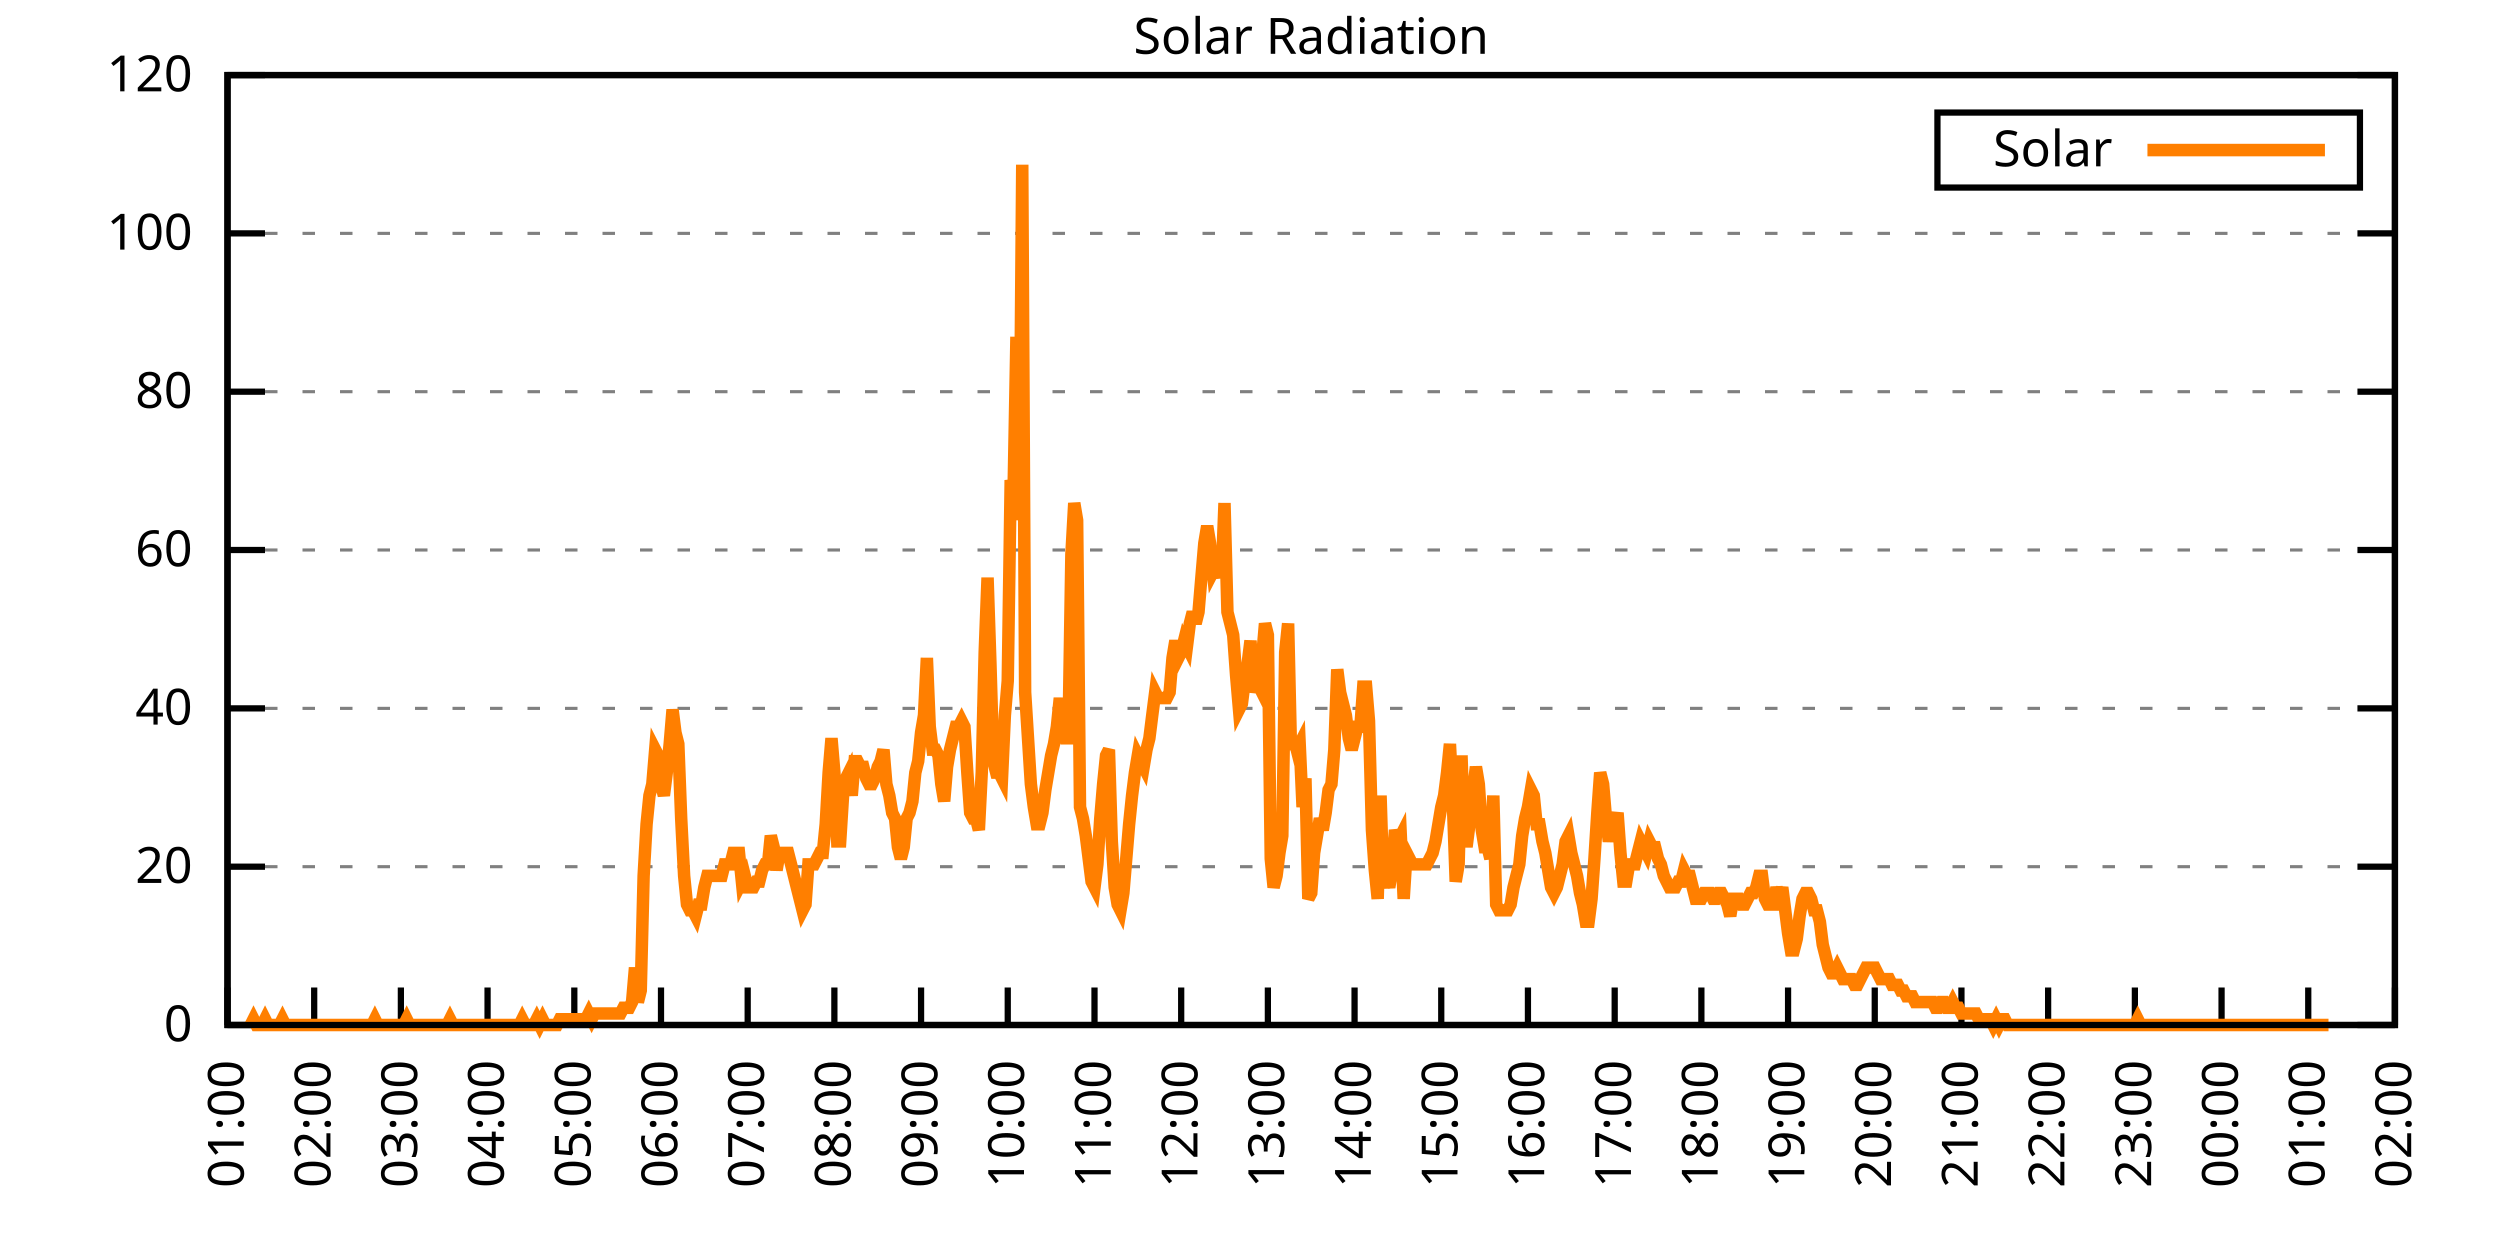
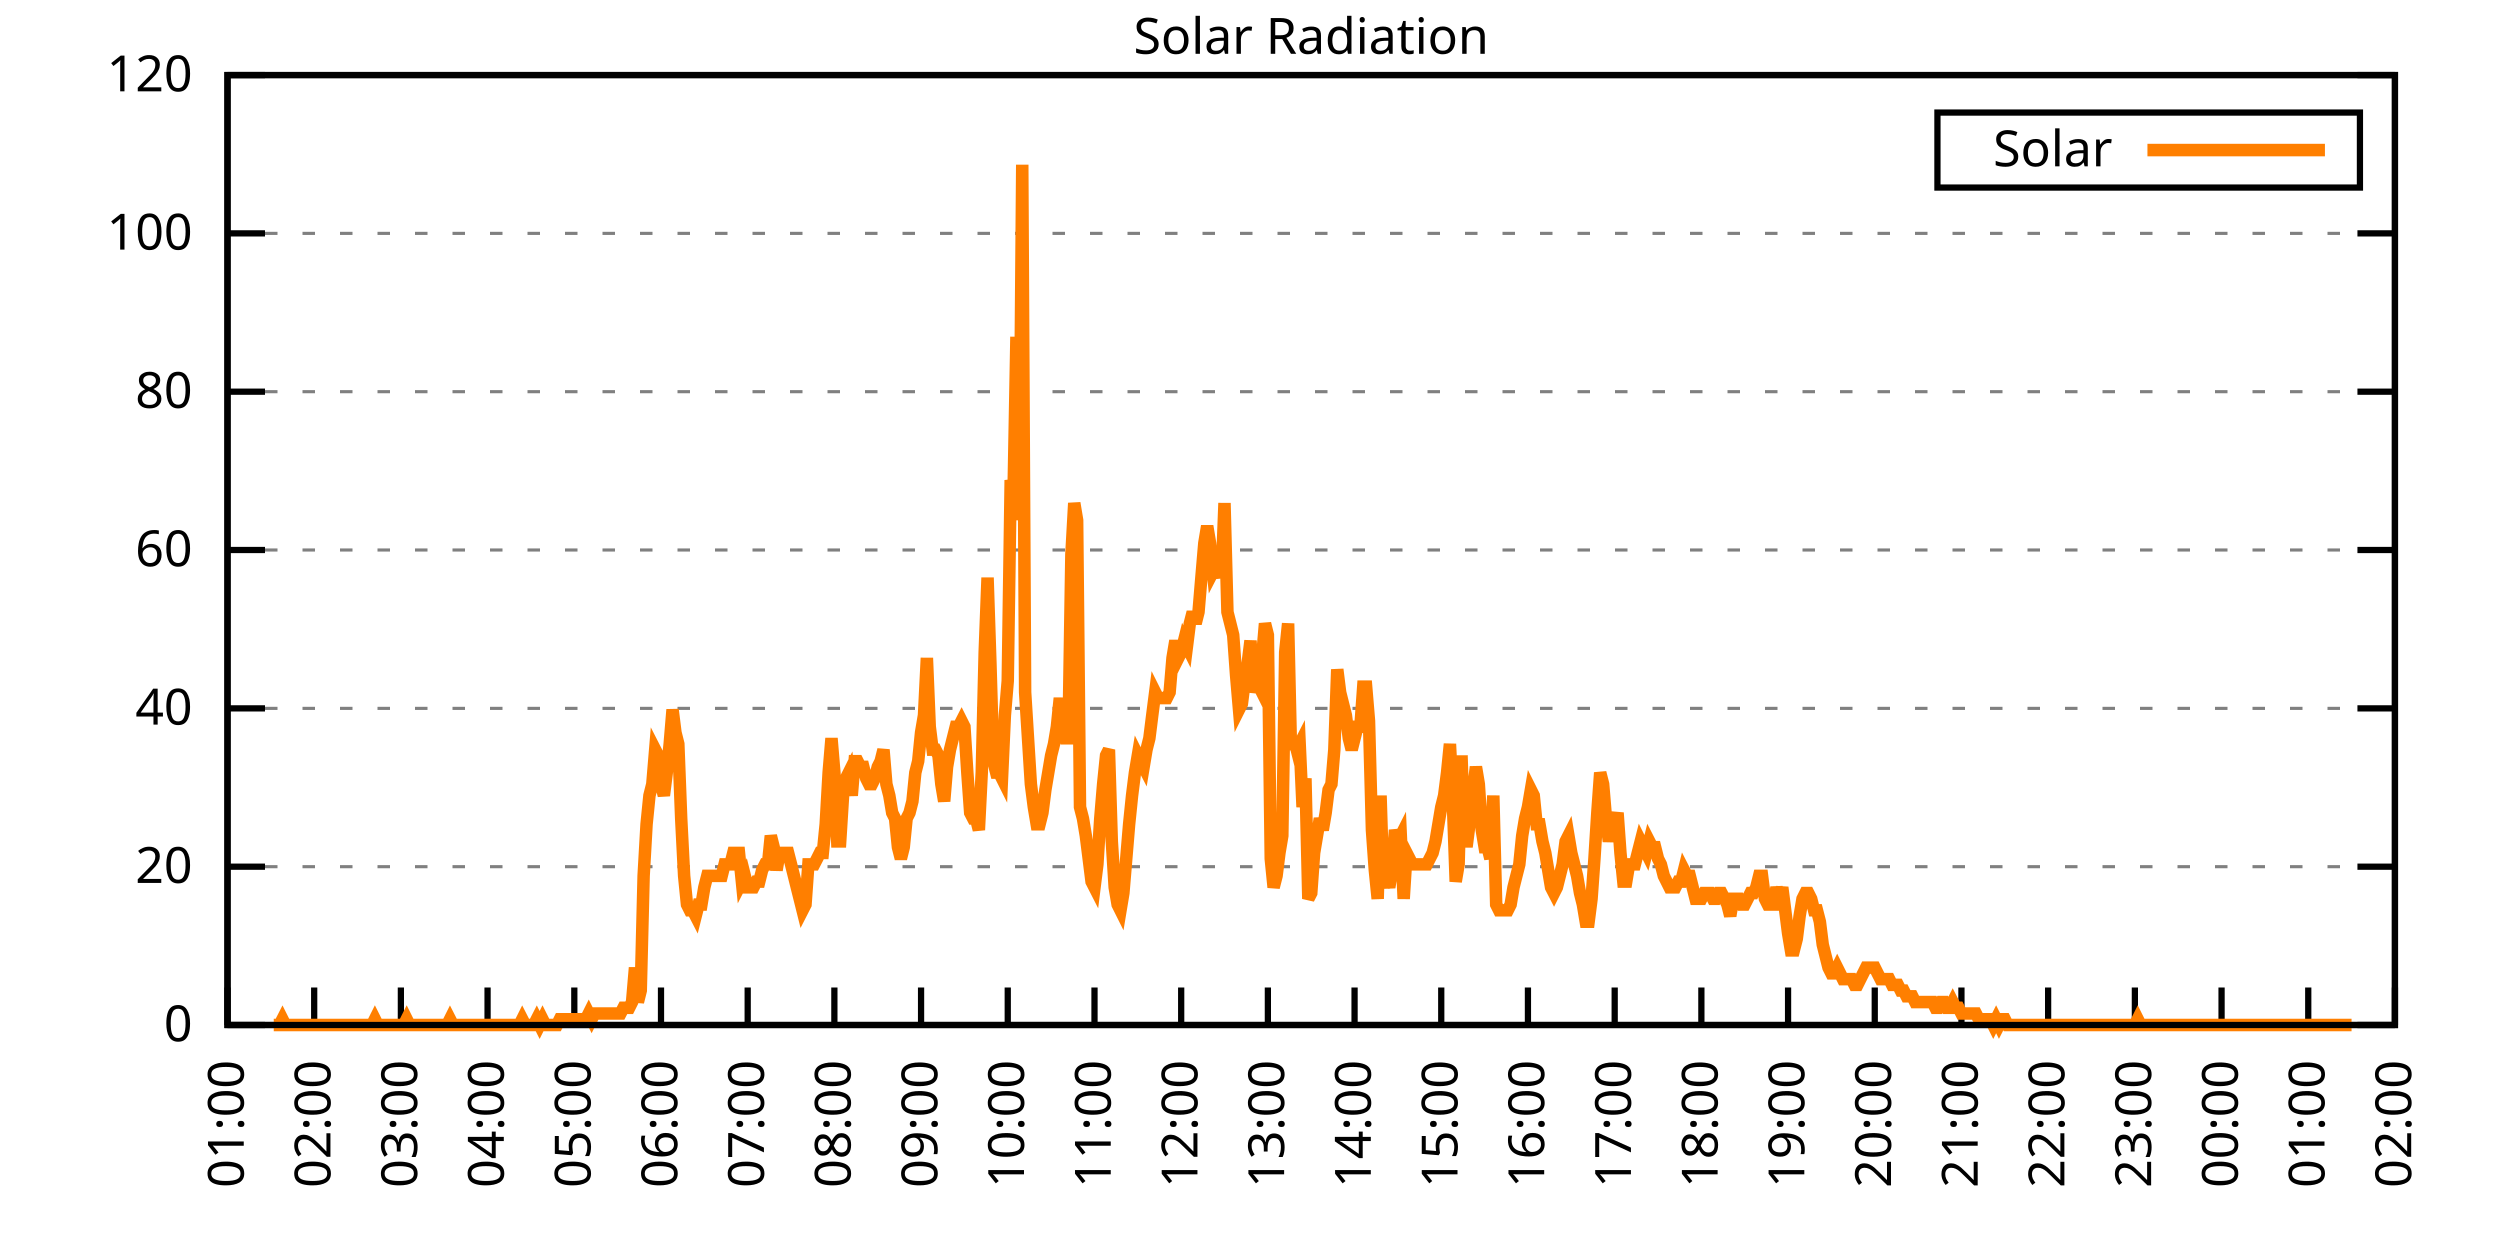
<svg xmlns="http://www.w3.org/2000/svg" xmlns:xlink="http://www.w3.org/1999/xlink" width="400" height="200" viewBox="0 0 400 200">
  <g id="gnuplot_canvas">
    <rect x="0" y="0" width="400" height="200" fill="none" />
    <defs>
      <circle id="gpDot" r="0.5" stroke-width="0.5" stroke="currentColor" />
      <path id="gpPt0" stroke-width="0.333" stroke="currentColor" d="M-1,0 h2 M0,-1 v2" />
      <path id="gpPt1" stroke-width="0.333" stroke="currentColor" d="M-1,-1 L1,1 M1,-1 L-1,1" />
      <path id="gpPt2" stroke-width="0.333" stroke="currentColor" d="M-1,0 L1,0 M0,-1 L0,1 M-1,-1 L1,1 M-1,1 L1,-1" />
      <rect id="gpPt3" stroke-width="0.333" stroke="currentColor" x="-1" y="-1" width="2" height="2" />
      <rect id="gpPt4" stroke-width="0.333" stroke="currentColor" fill="currentColor" x="-1" y="-1" width="2" height="2" />
      <circle id="gpPt5" stroke-width="0.333" stroke="currentColor" cx="0" cy="0" r="1" />
      <use xlink:href="#gpPt5" id="gpPt6" fill="currentColor" stroke="none" />
      <path id="gpPt7" stroke-width="0.333" stroke="currentColor" d="M0,-1.33 L-1.33,0.67 L1.33,0.67 z" />
      <use xlink:href="#gpPt7" id="gpPt8" fill="currentColor" stroke="none" />
      <use xlink:href="#gpPt7" id="gpPt9" stroke="currentColor" transform="rotate(180)" />
      <use xlink:href="#gpPt9" id="gpPt10" fill="currentColor" stroke="none" />
      <use xlink:href="#gpPt3" id="gpPt11" stroke="currentColor" transform="rotate(45)" />
      <use xlink:href="#gpPt11" id="gpPt12" fill="currentColor" stroke="none" />
      <path id="gpPt13" stroke-width="0.333" stroke="currentColor" d="M0,1.330 L1.265,0.411 L0.782,-1.067 L-0.782,-1.076 L-1.265,0.411 z" />
      <use xlink:href="#gpPt13" id="gpPt14" fill="currentColor" stroke="none" />
      <filter id="textbox" filterUnits="objectBoundingBox" x="0" y="0" height="1" width="1">
        <feFlood flood-color="white" flood-opacity="1" result="bgnd" />
        <feComposite in="SourceGraphic" in2="bgnd" operator="atop" />
      </filter>
      <filter id="greybox" filterUnits="objectBoundingBox" x="0" y="0" height="1" width="1">
        <feFlood flood-color="lightgrey" flood-opacity="1" result="grey" />
        <feComposite in="SourceGraphic" in2="grey" operator="atop" />
      </filter>
    </defs>
    <g fill="none" color="white" stroke="currentColor" stroke-width="1.00" stroke-linecap="butt" stroke-linejoin="miter">
</g>
    <g fill="none" color="black" stroke="currentColor" stroke-width="1.00" stroke-linecap="butt" stroke-linejoin="miter">
      <g stroke="none" shape-rendering="crispEdges">
        <polygon fill="rgb(255, 255, 255)" points="36.40,164.00 383.18,164.00 383.18,12.02 36.40,12.02 " />
      </g>
    </g>
    <g fill="none" color="black" stroke="currentColor" stroke-width="1.00" stroke-linecap="butt" stroke-linejoin="miter">
</g>
    <g fill="none" color="black" stroke="black" stroke-width="0.50" stroke-linecap="butt" stroke-linejoin="miter">
</g>
    <g fill="none" color="gray" stroke="currentColor" stroke-width="0.50" stroke-linecap="butt" stroke-linejoin="miter">
      <path stroke="gray" stroke-dasharray="2,4" class="gridline" d="M36.40,164.00 L383.19,164.00  " />
    </g>
    <g fill="none" color="gray" stroke="gray" stroke-width="1.00" stroke-linecap="butt" stroke-linejoin="miter">
</g>
    <g fill="none" color="black" stroke="currentColor" stroke-width="1.00" stroke-linecap="butt" stroke-linejoin="miter">
      <path stroke="black" d="M36.40,164.00 L42.40,164.00 M383.19,164.00 L377.19,164.00  " />
      <g transform="translate(30.80,166.60)" stroke="none" fill="black" font-family="Sans" font-size="8.00" text-anchor="end">
        <text>
          <tspan font-family="Sans"> 0</tspan>
        </text>
      </g>
    </g>
    <g fill="none" color="black" stroke="currentColor" stroke-width="1.00" stroke-linecap="butt" stroke-linejoin="miter">
</g>
    <g fill="none" color="black" stroke="black" stroke-width="0.50" stroke-linecap="butt" stroke-linejoin="miter">
</g>
    <g fill="none" color="gray" stroke="currentColor" stroke-width="0.50" stroke-linecap="butt" stroke-linejoin="miter">
      <path stroke="gray" stroke-dasharray="2,4" class="gridline" d="M36.40,138.67 L383.19,138.67  " />
    </g>
    <g fill="none" color="gray" stroke="gray" stroke-width="1.00" stroke-linecap="butt" stroke-linejoin="miter">
</g>
    <g fill="none" color="black" stroke="currentColor" stroke-width="1.00" stroke-linecap="butt" stroke-linejoin="miter">
      <path stroke="black" d="M36.40,138.67 L42.40,138.67 M383.19,138.67 L377.19,138.67  " />
      <g transform="translate(30.80,141.27)" stroke="none" fill="black" font-family="Sans" font-size="8.00" text-anchor="end">
        <text>
          <tspan font-family="Sans"> 20</tspan>
        </text>
      </g>
    </g>
    <g fill="none" color="black" stroke="currentColor" stroke-width="1.00" stroke-linecap="butt" stroke-linejoin="miter">
</g>
    <g fill="none" color="black" stroke="black" stroke-width="0.50" stroke-linecap="butt" stroke-linejoin="miter">
</g>
    <g fill="none" color="gray" stroke="currentColor" stroke-width="0.50" stroke-linecap="butt" stroke-linejoin="miter">
      <path stroke="gray" stroke-dasharray="2,4" class="gridline" d="M36.40,113.34 L383.19,113.34  " />
    </g>
    <g fill="none" color="gray" stroke="gray" stroke-width="1.00" stroke-linecap="butt" stroke-linejoin="miter">
</g>
    <g fill="none" color="black" stroke="currentColor" stroke-width="1.00" stroke-linecap="butt" stroke-linejoin="miter">
      <path stroke="black" d="M36.40,113.34 L42.40,113.34 M383.19,113.34 L377.19,113.34  " />
      <g transform="translate(30.80,115.94)" stroke="none" fill="black" font-family="Sans" font-size="8.00" text-anchor="end">
        <text>
          <tspan font-family="Sans"> 40</tspan>
        </text>
      </g>
    </g>
    <g fill="none" color="black" stroke="currentColor" stroke-width="1.00" stroke-linecap="butt" stroke-linejoin="miter">
</g>
    <g fill="none" color="black" stroke="black" stroke-width="0.50" stroke-linecap="butt" stroke-linejoin="miter">
</g>
    <g fill="none" color="gray" stroke="currentColor" stroke-width="0.50" stroke-linecap="butt" stroke-linejoin="miter">
      <path stroke="gray" stroke-dasharray="2,4" class="gridline" d="M36.40,88.00 L383.19,88.00  " />
    </g>
    <g fill="none" color="gray" stroke="gray" stroke-width="1.00" stroke-linecap="butt" stroke-linejoin="miter">
</g>
    <g fill="none" color="black" stroke="currentColor" stroke-width="1.00" stroke-linecap="butt" stroke-linejoin="miter">
      <path stroke="black" d="M36.40,88.00 L42.40,88.00 M383.19,88.00 L377.19,88.00  " />
      <g transform="translate(30.80,90.60)" stroke="none" fill="black" font-family="Sans" font-size="8.00" text-anchor="end">
        <text>
          <tspan font-family="Sans"> 60</tspan>
        </text>
      </g>
    </g>
    <g fill="none" color="black" stroke="currentColor" stroke-width="1.00" stroke-linecap="butt" stroke-linejoin="miter">
</g>
    <g fill="none" color="black" stroke="black" stroke-width="0.50" stroke-linecap="butt" stroke-linejoin="miter">
</g>
    <g fill="none" color="gray" stroke="currentColor" stroke-width="0.50" stroke-linecap="butt" stroke-linejoin="miter">
      <path stroke="gray" stroke-dasharray="2,4" class="gridline" d="M36.40,62.67 L383.19,62.67  " />
    </g>
    <g fill="none" color="gray" stroke="gray" stroke-width="1.00" stroke-linecap="butt" stroke-linejoin="miter">
</g>
    <g fill="none" color="black" stroke="currentColor" stroke-width="1.00" stroke-linecap="butt" stroke-linejoin="miter">
      <path stroke="black" d="M36.40,62.67 L42.40,62.67 M383.19,62.67 L377.19,62.67  " />
      <g transform="translate(30.80,65.27)" stroke="none" fill="black" font-family="Sans" font-size="8.00" text-anchor="end">
        <text>
          <tspan font-family="Sans"> 80</tspan>
        </text>
      </g>
    </g>
    <g fill="none" color="black" stroke="currentColor" stroke-width="1.00" stroke-linecap="butt" stroke-linejoin="miter">
</g>
    <g fill="none" color="black" stroke="black" stroke-width="0.50" stroke-linecap="butt" stroke-linejoin="miter">
</g>
    <g fill="none" color="gray" stroke="currentColor" stroke-width="0.50" stroke-linecap="butt" stroke-linejoin="miter">
      <path stroke="gray" stroke-dasharray="2,4" class="gridline" d="M36.40,37.34 L383.19,37.34  " />
    </g>
    <g fill="none" color="gray" stroke="gray" stroke-width="1.00" stroke-linecap="butt" stroke-linejoin="miter">
</g>
    <g fill="none" color="black" stroke="currentColor" stroke-width="1.00" stroke-linecap="butt" stroke-linejoin="miter">
      <path stroke="black" d="M36.40,37.34 L42.40,37.34 M383.19,37.34 L377.19,37.34  " />
      <g transform="translate(30.80,39.94)" stroke="none" fill="black" font-family="Sans" font-size="8.00" text-anchor="end">
        <text>
          <tspan font-family="Sans"> 100</tspan>
        </text>
      </g>
    </g>
    <g fill="none" color="black" stroke="currentColor" stroke-width="1.00" stroke-linecap="butt" stroke-linejoin="miter">
</g>
    <g fill="none" color="black" stroke="black" stroke-width="0.50" stroke-linecap="butt" stroke-linejoin="miter">
</g>
    <g fill="none" color="gray" stroke="currentColor" stroke-width="0.50" stroke-linecap="butt" stroke-linejoin="miter">
      <path stroke="gray" stroke-dasharray="2,4" class="gridline" d="M36.40,12.01 L383.19,12.01  " />
    </g>
    <g fill="none" color="gray" stroke="gray" stroke-width="1.00" stroke-linecap="butt" stroke-linejoin="miter">
</g>
    <g fill="none" color="black" stroke="currentColor" stroke-width="1.00" stroke-linecap="butt" stroke-linejoin="miter">
      <path stroke="black" d="M36.40,12.01 L42.40,12.01 M383.19,12.01 L377.19,12.01  " />
      <g transform="translate(30.80,14.61)" stroke="none" fill="black" font-family="Sans" font-size="8.00" text-anchor="end">
        <text>
          <tspan font-family="Sans"> 120</tspan>
        </text>
      </g>
    </g>
    <g fill="none" color="black" stroke="currentColor" stroke-width="1.00" stroke-linecap="butt" stroke-linejoin="miter">
      <path stroke="black" d="M36.40,164.00 L36.40,158.00  " />
      <g transform="translate(39.00,169.60) rotate(270.00)" stroke="none" fill="black" font-family="Sans" font-size="8.00" text-anchor="end">
        <text>
          <tspan font-family="Sans">01:00</tspan>
        </text>
      </g>
    </g>
    <g fill="none" color="black" stroke="currentColor" stroke-width="1.00" stroke-linecap="butt" stroke-linejoin="miter">
      <path stroke="black" d="M50.27,164.00 L50.27,158.00  " />
      <g transform="translate(52.87,169.60) rotate(270.00)" stroke="none" fill="black" font-family="Sans" font-size="8.00" text-anchor="end">
        <text>
          <tspan font-family="Sans">02:00</tspan>
        </text>
      </g>
    </g>
    <g fill="none" color="black" stroke="currentColor" stroke-width="1.00" stroke-linecap="butt" stroke-linejoin="miter">
      <path stroke="black" d="M64.14,164.00 L64.14,158.00  " />
      <g transform="translate(66.74,169.60) rotate(270.00)" stroke="none" fill="black" font-family="Sans" font-size="8.00" text-anchor="end">
        <text>
          <tspan font-family="Sans">03:00</tspan>
        </text>
      </g>
    </g>
    <g fill="none" color="black" stroke="currentColor" stroke-width="1.00" stroke-linecap="butt" stroke-linejoin="miter">
      <path stroke="black" d="M78.01,164.00 L78.01,158.00  " />
      <g transform="translate(80.61,169.60) rotate(270.00)" stroke="none" fill="black" font-family="Sans" font-size="8.00" text-anchor="end">
        <text>
          <tspan font-family="Sans">04:00</tspan>
        </text>
      </g>
    </g>
    <g fill="none" color="black" stroke="currentColor" stroke-width="1.00" stroke-linecap="butt" stroke-linejoin="miter">
      <path stroke="black" d="M91.89,164.00 L91.89,158.00  " />
      <g transform="translate(94.49,169.60) rotate(270.00)" stroke="none" fill="black" font-family="Sans" font-size="8.00" text-anchor="end">
        <text>
          <tspan font-family="Sans">05:00</tspan>
        </text>
      </g>
    </g>
    <g fill="none" color="black" stroke="currentColor" stroke-width="1.00" stroke-linecap="butt" stroke-linejoin="miter">
      <path stroke="black" d="M105.76,164.00 L105.76,158.00  " />
      <g transform="translate(108.36,169.60) rotate(270.00)" stroke="none" fill="black" font-family="Sans" font-size="8.00" text-anchor="end">
        <text>
          <tspan font-family="Sans">06:00</tspan>
        </text>
      </g>
    </g>
    <g fill="none" color="black" stroke="currentColor" stroke-width="1.00" stroke-linecap="butt" stroke-linejoin="miter">
      <path stroke="black" d="M119.63,164.00 L119.63,158.00  " />
      <g transform="translate(122.23,169.60) rotate(270.00)" stroke="none" fill="black" font-family="Sans" font-size="8.00" text-anchor="end">
        <text>
          <tspan font-family="Sans">07:00</tspan>
        </text>
      </g>
    </g>
    <g fill="none" color="black" stroke="currentColor" stroke-width="1.00" stroke-linecap="butt" stroke-linejoin="miter">
      <path stroke="black" d="M133.50,164.00 L133.50,158.00  " />
      <g transform="translate(136.10,169.60) rotate(270.00)" stroke="none" fill="black" font-family="Sans" font-size="8.00" text-anchor="end">
        <text>
          <tspan font-family="Sans">08:00</tspan>
        </text>
      </g>
    </g>
    <g fill="none" color="black" stroke="currentColor" stroke-width="1.00" stroke-linecap="butt" stroke-linejoin="miter">
      <path stroke="black" d="M147.37,164.00 L147.37,158.00  " />
      <g transform="translate(149.97,169.60) rotate(270.00)" stroke="none" fill="black" font-family="Sans" font-size="8.00" text-anchor="end">
        <text>
          <tspan font-family="Sans">09:00</tspan>
        </text>
      </g>
    </g>
    <g fill="none" color="black" stroke="currentColor" stroke-width="1.00" stroke-linecap="butt" stroke-linejoin="miter">
      <path stroke="black" d="M161.24,164.00 L161.24,158.00  " />
      <g transform="translate(163.84,169.60) rotate(270.00)" stroke="none" fill="black" font-family="Sans" font-size="8.00" text-anchor="end">
        <text>
          <tspan font-family="Sans">10:00</tspan>
        </text>
      </g>
    </g>
    <g fill="none" color="black" stroke="currentColor" stroke-width="1.00" stroke-linecap="butt" stroke-linejoin="miter">
      <path stroke="black" d="M175.12,164.00 L175.12,158.00  " />
      <g transform="translate(177.72,169.60) rotate(270.00)" stroke="none" fill="black" font-family="Sans" font-size="8.00" text-anchor="end">
        <text>
          <tspan font-family="Sans">11:00</tspan>
        </text>
      </g>
    </g>
    <g fill="none" color="black" stroke="currentColor" stroke-width="1.00" stroke-linecap="butt" stroke-linejoin="miter">
      <path stroke="black" d="M188.99,164.00 L188.99,158.00  " />
      <g transform="translate(191.59,169.60) rotate(270.00)" stroke="none" fill="black" font-family="Sans" font-size="8.00" text-anchor="end">
        <text>
          <tspan font-family="Sans">12:00</tspan>
        </text>
      </g>
    </g>
    <g fill="none" color="black" stroke="currentColor" stroke-width="1.00" stroke-linecap="butt" stroke-linejoin="miter">
      <path stroke="black" d="M202.86,164.00 L202.86,158.00  " />
      <g transform="translate(205.46,169.60) rotate(270.00)" stroke="none" fill="black" font-family="Sans" font-size="8.00" text-anchor="end">
        <text>
          <tspan font-family="Sans">13:00</tspan>
        </text>
      </g>
    </g>
    <g fill="none" color="black" stroke="currentColor" stroke-width="1.00" stroke-linecap="butt" stroke-linejoin="miter">
      <path stroke="black" d="M216.73,164.00 L216.73,158.00  " />
      <g transform="translate(219.33,169.60) rotate(270.00)" stroke="none" fill="black" font-family="Sans" font-size="8.00" text-anchor="end">
        <text>
          <tspan font-family="Sans">14:00</tspan>
        </text>
      </g>
    </g>
    <g fill="none" color="black" stroke="currentColor" stroke-width="1.00" stroke-linecap="butt" stroke-linejoin="miter">
      <path stroke="black" d="M230.60,164.00 L230.60,158.00  " />
      <g transform="translate(233.20,169.60) rotate(270.00)" stroke="none" fill="black" font-family="Sans" font-size="8.00" text-anchor="end">
        <text>
          <tspan font-family="Sans">15:00</tspan>
        </text>
      </g>
    </g>
    <g fill="none" color="black" stroke="currentColor" stroke-width="1.00" stroke-linecap="butt" stroke-linejoin="miter">
      <path stroke="black" d="M244.47,164.00 L244.47,158.00  " />
      <g transform="translate(247.07,169.60) rotate(270.00)" stroke="none" fill="black" font-family="Sans" font-size="8.00" text-anchor="end">
        <text>
          <tspan font-family="Sans">16:00</tspan>
        </text>
      </g>
    </g>
    <g fill="none" color="black" stroke="currentColor" stroke-width="1.00" stroke-linecap="butt" stroke-linejoin="miter">
      <path stroke="black" d="M258.35,164.00 L258.35,158.00  " />
      <g transform="translate(260.95,169.60) rotate(270.00)" stroke="none" fill="black" font-family="Sans" font-size="8.00" text-anchor="end">
        <text>
          <tspan font-family="Sans">17:00</tspan>
        </text>
      </g>
    </g>
    <g fill="none" color="black" stroke="currentColor" stroke-width="1.00" stroke-linecap="butt" stroke-linejoin="miter">
      <path stroke="black" d="M272.22,164.00 L272.22,158.00  " />
      <g transform="translate(274.82,169.60) rotate(270.00)" stroke="none" fill="black" font-family="Sans" font-size="8.00" text-anchor="end">
        <text>
          <tspan font-family="Sans">18:00</tspan>
        </text>
      </g>
    </g>
    <g fill="none" color="black" stroke="currentColor" stroke-width="1.00" stroke-linecap="butt" stroke-linejoin="miter">
      <path stroke="black" d="M286.09,164.00 L286.09,158.00  " />
      <g transform="translate(288.69,169.60) rotate(270.00)" stroke="none" fill="black" font-family="Sans" font-size="8.00" text-anchor="end">
        <text>
          <tspan font-family="Sans">19:00</tspan>
        </text>
      </g>
    </g>
    <g fill="none" color="black" stroke="currentColor" stroke-width="1.00" stroke-linecap="butt" stroke-linejoin="miter">
      <path stroke="black" d="M299.96,164.00 L299.96,158.00  " />
      <g transform="translate(302.56,169.60) rotate(270.00)" stroke="none" fill="black" font-family="Sans" font-size="8.00" text-anchor="end">
        <text>
          <tspan font-family="Sans">20:00</tspan>
        </text>
      </g>
    </g>
    <g fill="none" color="black" stroke="currentColor" stroke-width="1.00" stroke-linecap="butt" stroke-linejoin="miter">
      <path stroke="black" d="M313.83,164.00 L313.83,158.00  " />
      <g transform="translate(316.43,169.60) rotate(270.00)" stroke="none" fill="black" font-family="Sans" font-size="8.00" text-anchor="end">
        <text>
          <tspan font-family="Sans">21:00</tspan>
        </text>
      </g>
    </g>
    <g fill="none" color="black" stroke="currentColor" stroke-width="1.00" stroke-linecap="butt" stroke-linejoin="miter">
      <path stroke="black" d="M327.70,164.00 L327.70,158.00  " />
      <g transform="translate(330.30,169.60) rotate(270.00)" stroke="none" fill="black" font-family="Sans" font-size="8.00" text-anchor="end">
        <text>
          <tspan font-family="Sans">22:00</tspan>
        </text>
      </g>
    </g>
    <g fill="none" color="black" stroke="currentColor" stroke-width="1.00" stroke-linecap="butt" stroke-linejoin="miter">
      <path stroke="black" d="M341.58,164.00 L341.58,158.00  " />
      <g transform="translate(344.18,169.60) rotate(270.00)" stroke="none" fill="black" font-family="Sans" font-size="8.00" text-anchor="end">
        <text>
          <tspan font-family="Sans">23:00</tspan>
        </text>
      </g>
    </g>
    <g fill="none" color="black" stroke="currentColor" stroke-width="1.00" stroke-linecap="butt" stroke-linejoin="miter">
      <path stroke="black" d="M355.45,164.00 L355.45,158.00  " />
      <g transform="translate(358.05,169.60) rotate(270.00)" stroke="none" fill="black" font-family="Sans" font-size="8.00" text-anchor="end">
        <text>
          <tspan font-family="Sans">00:00</tspan>
        </text>
      </g>
    </g>
    <g fill="none" color="black" stroke="currentColor" stroke-width="1.00" stroke-linecap="butt" stroke-linejoin="miter">
      <path stroke="black" d="M369.32,164.00 L369.32,158.00  " />
      <g transform="translate(371.92,169.60) rotate(270.00)" stroke="none" fill="black" font-family="Sans" font-size="8.00" text-anchor="end">
        <text>
          <tspan font-family="Sans">01:00</tspan>
        </text>
      </g>
    </g>
    <g fill="none" color="black" stroke="currentColor" stroke-width="1.00" stroke-linecap="butt" stroke-linejoin="miter">
      <path stroke="black" d="M383.19,164.00 L383.19,158.00  " />
      <g transform="translate(385.79,169.60) rotate(270.00)" stroke="none" fill="black" font-family="Sans" font-size="8.00" text-anchor="end">
        <text>
          <tspan font-family="Sans">02:00</tspan>
        </text>
      </g>
    </g>
    <g fill="none" color="black" stroke="currentColor" stroke-width="1.00" stroke-linecap="butt" stroke-linejoin="miter">
</g>
    <g fill="none" color="black" stroke="currentColor" stroke-width="1.00" stroke-linecap="butt" stroke-linejoin="miter">
      <path stroke="black" d="M36.40,12.01 L36.40,164.00 L383.19,164.00 L383.19,12.01 L36.40,12.01 Z  " />
    </g>
    <g fill="none" color="black" stroke="currentColor" stroke-width="1.00" stroke-linecap="butt" stroke-linejoin="miter">
</g>
    <g fill="none" color="black" stroke="currentColor" stroke-width="1.00" stroke-linecap="butt" stroke-linejoin="miter">
      <path stroke="black" d="M309.99,30.01 L309.99,18.01 L377.59,18.01 L377.59,30.01 L309.99,30.01 Z  " />
    </g>
    <g id="Solar_Radiation_plot_1">
      <g fill="none" color="white" stroke="black" stroke-width="2.00" stroke-linecap="butt" stroke-linejoin="miter">
</g>
      <g fill="none" color="black" stroke="currentColor" stroke-width="2.00" stroke-linecap="butt" stroke-linejoin="miter">
        <g transform="translate(337.99,26.61)" stroke="none" fill="black" font-family="Sans" font-size="8.00" text-anchor="end">
          <text>
            <tspan font-family="Sans">Solar</tspan>
          </text>
        </g>
      </g>
      <g fill="none" color="black" stroke="currentColor" stroke-width="2.00" stroke-linecap="butt" stroke-linejoin="miter">
-         <path stroke="rgb(255, 127,   0)" d="M343.59,24.01 L371.99,24.01 M40.10,164.00 L40.56,163.08 L41.02,164.00 L41.49,164.00 L41.95,164.00 L42.41,163.08   L42.87,164.00 L43.34,164.00 L43.80,164.00 L44.26,164.00 L44.72,164.00 L45.19,163.08 L45.65,164.00 L46.11,164.00   L46.57,164.00 L47.03,164.00 L47.50,164.00 L47.96,164.00 L48.42,164.00 L48.88,164.00 L49.35,164.00 L49.81,164.00   L50.27,164.00 L50.73,164.00 L51.20,164.00 L51.66,164.00 L52.12,164.00 L52.58,164.00 L53.05,164.00 L53.51,164.00   L53.97,164.00 L54.43,164.00 L54.90,164.00 L55.36,164.00 L55.82,164.00 L56.28,164.00 L56.75,164.00 L57.21,164.00   L57.67,164.00 L58.13,164.00 L58.59,164.00 L59.06,164.00 L59.52,164.00 L59.98,163.08 L60.44,164.00 L60.91,164.00   L61.37,164.00 L61.83,164.00 L62.29,164.00 L62.76,164.00 L63.22,164.00 L63.68,164.00 L64.14,164.00 L64.61,164.00   L65.07,163.08 L65.53,164.00 L65.99,164.00 L66.46,164.00 L66.92,164.00 L67.38,164.00 L67.84,164.00 L68.30,164.00   L68.77,164.00 L69.23,164.00 L69.69,164.00 L70.15,164.00 L70.62,164.00 L71.08,164.00 L71.54,164.00 L72.00,163.08   L72.47,164.00 L72.93,164.00 L73.39,164.00 L73.85,164.00 L74.32,164.00 L74.78,164.00 L75.24,164.00 L75.70,164.00   L76.17,164.00 L76.63,164.00 L77.09,164.00 L77.55,164.00 L78.01,164.00 L78.48,164.00 L78.94,164.00 L79.40,164.00   L79.86,164.00 L80.33,164.00 L80.79,164.00 L81.25,164.00 L81.71,164.00 L82.18,164.00 L82.64,164.00 L83.10,164.00   L83.56,163.08 L84.03,164.00 L84.49,164.00 L84.95,164.00 L85.41,164.00 L85.88,163.08 L86.34,164.00 L86.80,163.08   L87.26,164.00 L87.72,164.00 L88.19,164.00 L88.65,164.00 L89.11,164.00 L89.57,163.08 L90.04,163.08 L90.50,163.08   L90.96,163.08 L91.42,163.08 L91.89,163.08 L92.35,163.08 L92.81,163.08 L93.27,163.08 L93.74,163.08 L94.20,162.16   L94.66,163.08 L95.12,162.16 L95.59,162.16 L96.05,162.16 L96.51,162.16 L96.97,162.16 L97.44,162.16 L97.90,162.16   L98.36,162.16 L98.82,162.16 L99.28,162.16 L99.75,161.25 L100.21,161.25 L100.67,161.25 L101.13,160.33 L101.60,154.82   L102.06,160.33 L102.52,158.49 L102.98,140.14 L103.45,131.88 L103.91,127.29 L104.37,125.46 L104.83,119.95 L105.30,120.87   L105.76,125.46 L106.22,127.29 L106.68,123.62 L107.15,119.03 L107.61,113.53 L108.07,117.20 L108.53,119.03 L108.99,130.96   L109.46,140.14 L109.92,144.73 L110.38,145.65 L110.84,145.65 L111.31,146.56 L111.77,144.73 L112.23,144.73 L112.69,141.98   L113.16,140.14 L113.62,140.14 L114.08,140.14 L114.54,140.14 L115.01,140.14 L115.47,140.14 L115.93,138.30 L116.39,138.30   L116.86,138.30 L117.32,136.47 L117.78,136.47 L118.24,136.47 L118.70,141.06 L119.17,140.14 L119.63,141.98 L120.09,141.98   L120.55,141.98 L121.02,141.06 L121.48,141.06 L121.94,139.22 L122.40,138.30 L122.87,138.30 L123.33,133.72 L123.79,135.55   L124.25,139.22 L124.72,136.47 L125.18,136.47 L125.64,136.47 L126.10,136.47 L126.57,138.30 L127.03,140.14 L127.49,141.98   L127.95,143.81 L128.41,145.65 L128.88,144.73 L129.34,138.30 L129.80,138.30 L130.26,138.30 L130.73,137.39 L131.19,136.47   L131.65,136.47 L132.11,131.88 L132.58,123.62 L133.04,118.12 L133.50,123.62 L133.96,134.63 L134.43,134.63 L134.89,127.29   L135.35,124.54 L135.81,123.62 L136.28,127.29 L136.74,121.79 L137.20,121.79 L137.66,122.70 L138.13,122.70 L138.59,124.54   L139.05,125.46 L139.51,125.46 L139.97,124.54 L140.44,122.70 L140.90,121.79 L141.36,119.95 L141.82,125.46 L142.29,127.29   L142.75,130.05 L143.21,130.96 L143.67,135.55 L144.14,137.39 L144.60,135.55 L145.06,130.96 L145.52,130.05 L145.99,128.21   L146.45,123.62 L146.91,121.79 L147.37,117.20 L147.84,114.44 L148.30,105.27 L148.76,116.28 L149.22,119.95 L149.68,119.95   L150.15,120.87 L150.61,125.46 L151.07,128.21 L151.53,122.70 L152.00,119.95 L152.46,118.12 L152.92,116.28 L153.38,116.28   L153.85,115.36 L154.31,116.28 L154.77,123.62 L155.23,130.05 L155.70,130.96 L156.16,130.96 L156.62,132.80 L157.08,123.62   L157.55,104.35 L158.01,92.42 L158.47,106.19 L158.93,121.79 L159.39,123.62 L159.86,123.62 L160.32,124.54 L160.78,114.44   L161.24,108.94 L161.71,76.82 L162.17,78.66 L162.63,53.88 L163.09,83.24 L163.56,26.35 L164.02,110.77 L164.48,118.12   L164.94,125.46 L165.41,129.13 L165.87,131.88 L166.33,131.88 L166.79,130.05 L167.26,126.37 L167.72,123.62 L168.18,120.87   L168.64,119.03 L169.10,116.28 L169.57,111.69 L170.03,116.28 L170.49,118.12 L170.95,118.12 L171.42,88.75 L171.88,80.49   L172.34,83.24 L172.80,129.13 L173.27,130.96 L173.73,133.72 L174.19,137.39 L174.65,141.06 L175.12,141.98 L175.58,138.30   L176.04,130.96 L176.50,125.46 L176.97,120.87 L177.43,119.95 L177.89,134.63 L178.35,141.98 L178.82,144.73 L179.28,145.65   L179.74,142.89 L180.20,137.39 L180.66,131.88 L181.13,127.29 L181.59,123.62 L182.05,120.87 L182.51,121.79 L182.98,122.70   L183.44,119.95 L183.90,118.12 L184.36,114.44 L184.83,110.77 L185.29,111.69 L185.75,111.69 L186.21,111.69 L186.68,111.69   L187.14,110.77 L187.60,105.27 L188.06,102.51 L188.53,105.27 L188.99,104.35 L189.45,102.51 L189.91,103.43 L190.37,99.76   L190.84,97.93 L191.30,99.76 L191.76,97.93 L192.22,92.42 L192.69,86.91 L193.15,84.16 L193.61,86.91 L194.07,91.50   L194.54,90.59 L195.00,90.59 L195.46,92.42 L195.92,80.49 L196.39,97.93 L196.85,99.76 L197.31,101.60 L197.77,108.02   L198.24,113.53 L198.70,112.61 L199.16,108.94 L199.62,106.19 L200.08,102.51 L200.55,110.77 L201.01,108.94 L201.47,109.86   L201.93,105.27 L202.40,99.76 L202.86,101.60 L203.32,137.39 L203.78,141.98 L204.25,140.14 L204.71,136.47 L205.17,133.72   L205.63,104.35 L206.10,99.76 L206.56,119.95 L207.02,118.12 L207.48,119.95 L207.95,119.03 L208.41,129.13 L208.87,124.54   L209.33,143.81 L209.80,142.89 L210.26,136.47 L210.72,133.72 L211.18,130.96 L211.64,132.80 L212.11,130.05 L212.57,126.37   L213.03,125.46 L213.49,119.95 L213.96,107.10 L214.42,110.77 L214.88,112.61 L215.34,114.44 L215.81,118.12 L216.27,119.95   L216.73,118.12 L217.19,116.28 L217.66,116.28 L218.12,109.86 L218.58,109.86 L219.04,115.36 L219.51,132.80 L219.97,139.22   L220.43,143.81 L220.89,127.29 L221.35,141.98 L221.82,140.14 L222.28,141.98 L222.74,139.22 L223.20,132.80 L223.67,134.63   L224.13,133.72 L224.59,143.81 L225.05,136.47 L225.52,137.39 L225.98,138.30 L226.44,138.30 L226.90,138.30 L227.37,138.30   L227.83,138.30 L228.29,138.30 L228.75,137.39 L229.22,136.47 L229.68,134.63 L230.14,131.88 L230.60,129.13 L231.06,127.29   L231.53,123.62 L231.99,119.03 L232.45,128.21 L232.91,141.06 L233.38,138.30 L233.84,120.87 L234.30,134.63 L234.76,134.63   L235.23,130.96 L235.69,126.37 L236.15,122.70 L236.61,125.46 L237.08,132.80 L237.54,135.55 L238.00,135.55 L238.46,137.39   L238.93,127.29 L239.39,144.73 L239.85,145.65 L240.31,145.65 L240.77,145.65 L241.24,145.65 L241.70,144.73 L242.16,141.98   L242.62,140.14 L243.09,138.30 L243.55,133.72 L244.01,130.96 L244.47,129.13 L244.94,126.37 L245.40,127.29 L245.86,131.88   L246.32,131.88 L246.79,134.63 L247.25,136.47 L247.71,139.22 L248.17,141.98 L248.64,142.89 L249.10,141.98 L249.56,140.14   L250.02,138.30 L250.49,134.63 L250.95,133.72 L251.41,136.47 L251.87,138.30 L252.33,140.14 L252.80,142.89 L253.26,144.73   L253.72,147.48 L254.18,147.48 L254.65,143.81 L255.11,137.39 L255.57,130.05 L256.03,123.62 L256.50,125.46 L256.96,130.96   L257.42,134.63 L257.88,131.88 L258.35,131.88 L258.81,130.05 L259.27,136.47 L259.73,141.06 L260.20,141.06 L260.66,138.30   L261.12,138.30 L261.58,138.30 L262.04,136.47 L262.51,134.63 L262.97,135.55 L263.43,136.47 L263.89,134.63 L264.36,135.55   L264.82,135.55 L265.28,137.39 L265.74,138.30 L266.21,140.14 L266.67,141.06 L267.13,141.98 L267.59,141.98 L268.06,141.98   L268.52,141.06 L268.98,141.06 L269.44,139.22 L269.91,140.14 L270.37,140.14 L270.83,141.98 L271.29,143.81 L271.75,143.81   L272.22,143.81 L272.68,142.89 L273.14,142.89 L273.60,142.89 L274.07,143.81 L274.53,143.81 L274.99,142.89 L275.45,142.89   L275.92,143.81 L276.38,144.73 L276.84,146.56 L277.30,143.81 L277.77,143.81 L278.23,143.81 L278.69,144.73 L279.15,144.73   L279.62,143.81 L280.08,142.89 L280.54,142.89 L281.00,141.98 L281.46,140.14 L281.93,140.14 L282.39,143.81 L282.85,144.73   L283.31,144.73 L283.78,144.73 L284.24,141.98 L284.70,143.81 L285.16,141.98 L285.63,145.65 L286.09,149.32 L286.55,152.07   L287.01,152.07 L287.48,150.23 L287.94,146.56 L288.40,143.81 L288.86,142.89 L289.33,142.89 L289.79,143.81 L290.25,145.65   L290.71,145.65 L291.18,147.48 L291.64,151.15 L292.10,152.99 L292.56,154.82 L293.02,155.74 L293.49,155.74 L293.95,154.82   L294.41,155.74 L294.87,156.66 L295.34,156.66 L295.80,156.66 L296.26,156.66 L296.72,157.58 L297.19,157.58 L297.65,156.66   L298.11,155.74 L298.57,154.82 L299.04,154.82 L299.50,154.82 L299.96,154.82 L300.42,155.74 L300.89,156.66 L301.35,156.66   L301.81,156.66 L302.27,156.66 L302.73,157.58 L303.20,157.58 L303.66,157.58 L304.12,158.49 L304.58,158.49 L305.05,159.41   L305.51,159.41 L305.97,159.41 L306.43,160.33 L306.90,160.33 L307.36,160.33 L307.82,160.33 L308.28,160.33 L308.75,160.33   L309.21,160.33 L309.67,161.25 L310.13,161.25 L310.60,160.33 L311.06,160.33 L311.52,161.25 L311.98,161.25 L312.44,160.33   L312.91,161.25 L313.37,161.25 L313.83,162.16 L314.29,162.16 L314.76,162.16 L315.22,162.16 L315.68,162.16 L316.14,162.16   L316.61,163.08 L317.07,163.08 L317.53,163.08 L317.99,163.08 L318.46,163.08 L318.92,164.00 L319.38,163.08 L319.84,164.00   L320.31,163.08 L320.77,163.08 L321.23,164.00 L321.69,164.00 L322.15,164.00 L322.62,164.00 L323.08,164.00 L323.54,164.00   L324.00,164.00 L324.47,164.00 L324.93,164.00 L325.39,164.00 L325.85,164.00 L326.32,164.00 L326.78,164.00 L327.24,164.00   L327.70,164.00 L328.17,164.00 L328.63,164.00 L329.09,164.00 L329.55,164.00 L330.02,164.00 L330.48,164.00 L330.94,164.00   L331.40,164.00 L331.87,164.00 L332.33,164.00 L332.79,164.00 L333.25,164.00 L333.71,164.00 L334.18,164.00 L334.64,164.00   L335.10,164.00 L335.56,164.00 L336.03,164.00 L336.49,164.00 L336.95,164.00 L337.41,164.00 L337.88,164.00 L338.34,164.00   L338.80,164.00 L339.26,164.00 L339.73,164.00 L340.19,164.00 L340.65,164.00 L341.11,164.00 L341.58,164.00 L342.04,163.08   L342.50,164.00 L342.96,164.00 L343.42,164.00 L343.89,164.00 L344.35,164.00 L344.81,164.00 L345.27,164.00 L345.74,164.00   L346.20,164.00 L346.66,164.00 L347.12,164.00 L347.59,164.00 L348.05,164.00 L348.51,164.00 L348.97,164.00 L349.44,164.00   L349.90,164.00 L350.36,164.00 L350.82,164.00 L351.29,164.00 L351.75,164.00 L352.21,164.00 L352.67,164.00 L353.13,164.00   L353.60,164.00 L354.06,164.00 L354.52,164.00 L354.98,164.00 L355.45,164.00 L355.91,164.00 L356.37,164.00 L356.83,164.00   L357.30,164.00 L357.76,164.00 L358.22,164.00 L358.68,164.00 L359.15,164.00 L359.61,164.00 L360.07,164.00 L360.53,164.00   L361.00,164.00 L361.46,164.00 L361.92,164.00 L362.38,164.00 L362.84,164.00 L363.31,164.00 L363.77,164.00 L364.23,164.00   L364.69,164.00 L365.16,164.00 L365.62,164.00 L366.08,164.00 L366.54,164.00 L367.01,164.00 L367.47,164.00 L367.93,164.00   L368.39,164.00 L368.86,164.00 L369.32,164.00 L369.78,164.00 L370.24,164.00 L370.71,164.00 L371.17,164.00 L371.63,164.00   L372.09,164.00 L372.56,164.00  " />
+         <path stroke="rgb(255, 127,   0)" d="M343.59,24.01 L371.99,24.01 M43.80,164.00 L44.26,164.00 L44.72,164.00 L45.19,163.08 L45.65,164.00 L46.11,164.00   L46.57,164.00 L47.03,164.00 L47.50,164.00 L47.96,164.00 L48.42,164.00 L48.88,164.00 L49.35,164.00 L49.81,164.00   L50.27,164.00 L50.73,164.00 L51.20,164.00 L51.66,164.00 L52.12,164.00 L52.58,164.00 L53.05,164.00 L53.51,164.00   L53.97,164.00 L54.43,164.00 L54.90,164.00 L55.36,164.00 L55.82,164.00 L56.28,164.00 L56.75,164.00 L57.21,164.00   L57.67,164.00 L58.13,164.00 L58.59,164.00 L59.06,164.00 L59.52,164.00 L59.98,163.08 L60.44,164.00 L60.91,164.00   L61.37,164.00 L61.83,164.00 L62.29,164.00 L62.76,164.00 L63.22,164.00 L63.68,164.00 L64.14,164.00 L64.61,164.00   L65.07,163.08 L65.53,164.00 L65.99,164.00 L66.46,164.00 L66.92,164.00 L67.38,164.00 L67.84,164.00 L68.30,164.00   L68.77,164.00 L69.23,164.00 L69.69,164.00 L70.15,164.00 L70.62,164.00 L71.08,164.00 L71.54,164.00 L72.00,163.08   L72.47,164.00 L72.93,164.00 L73.39,164.00 L73.85,164.00 L74.32,164.00 L74.78,164.00 L75.24,164.00 L75.70,164.00   L76.17,164.00 L76.63,164.00 L77.09,164.00 L77.55,164.00 L78.01,164.00 L78.48,164.00 L78.94,164.00 L79.40,164.00   L79.86,164.00 L80.33,164.00 L80.79,164.00 L81.25,164.00 L81.71,164.00 L82.18,164.00 L82.64,164.00 L83.10,164.00   L83.56,163.08 L84.03,164.00 L84.49,164.00 L84.95,164.00 L85.41,164.00 L85.88,163.08 L86.34,164.00 L86.80,163.08   L87.26,164.00 L87.72,164.00 L88.19,164.00 L88.65,164.00 L89.11,164.00 L89.57,163.08 L90.04,163.08 L90.50,163.08   L90.96,163.08 L91.42,163.08 L91.89,163.08 L92.35,163.08 L92.81,163.08 L93.27,163.08 L93.74,163.08 L94.20,162.16   L94.66,163.08 L95.12,162.16 L95.59,162.16 L96.05,162.16 L96.51,162.16 L96.97,162.16 L97.44,162.16 L97.90,162.16   L98.36,162.16 L98.82,162.16 L99.28,162.16 L99.75,161.25 L100.21,161.25 L100.67,161.25 L101.13,160.33 L101.60,154.82   L102.06,160.33 L102.52,158.49 L102.98,140.14 L103.45,131.88 L103.91,127.29 L104.37,125.46 L104.83,119.95 L105.30,120.87   L105.76,125.46 L106.22,127.29 L106.68,123.62 L107.15,119.03 L107.61,113.53 L108.07,117.20 L108.53,119.03 L108.99,130.96   L109.46,140.14 L109.92,144.73 L110.38,145.65 L110.84,145.65 L111.31,146.56 L111.77,144.73 L112.23,144.73 L112.69,141.98   L113.16,140.14 L113.62,140.14 L114.08,140.14 L114.54,140.14 L115.01,140.14 L115.47,140.14 L115.93,138.30 L116.39,138.30   L116.86,138.30 L117.32,136.47 L117.78,136.47 L118.24,136.47 L118.70,141.06 L119.17,140.14 L119.63,141.98 L120.09,141.98   L120.55,141.98 L121.02,141.06 L121.48,141.06 L121.94,139.22 L122.40,138.30 L122.87,138.30 L123.33,133.72 L123.79,135.55   L124.25,139.22 L124.72,136.47 L125.18,136.47 L125.64,136.47 L126.10,136.47 L126.57,138.30 L127.03,140.14 L127.49,141.98   L127.95,143.81 L128.41,145.65 L128.88,144.73 L129.34,138.30 L129.80,138.30 L130.26,138.30 L130.73,137.39 L131.19,136.47   L131.65,136.47 L132.11,131.88 L132.58,123.62 L133.04,118.12 L133.50,123.62 L133.96,134.63 L134.43,134.63 L134.89,127.29   L135.35,124.54 L135.81,123.62 L136.28,127.29 L136.74,121.79 L137.20,121.79 L137.66,122.70 L138.13,122.70 L138.59,124.54   L139.05,125.46 L139.51,125.46 L139.97,124.54 L140.44,122.70 L140.90,121.79 L141.36,119.95 L141.82,125.46 L142.29,127.29   L142.75,130.05 L143.21,130.96 L143.67,135.55 L144.14,137.39 L144.60,135.55 L145.06,130.96 L145.52,130.05 L145.99,128.21   L146.45,123.62 L146.91,121.79 L147.37,117.20 L147.84,114.44 L148.30,105.27 L148.76,116.28 L149.22,119.95 L149.68,119.95   L150.15,120.87 L150.61,125.46 L151.07,128.21 L151.53,122.70 L152.00,119.95 L152.46,118.12 L152.92,116.28 L153.38,116.28   L153.85,115.36 L154.31,116.28 L154.77,123.62 L155.23,130.05 L155.70,130.96 L156.16,130.96 L156.62,132.80 L157.08,123.62   L157.55,104.35 L158.01,92.42 L158.47,106.19 L158.93,121.79 L159.39,123.62 L159.86,123.62 L160.32,124.54 L160.78,114.44   L161.24,108.94 L161.71,76.82 L162.17,78.66 L162.63,53.88 L163.09,83.24 L163.56,26.35 L164.02,110.77 L164.48,118.12   L164.94,125.46 L165.41,129.13 L165.87,131.88 L166.33,131.88 L166.79,130.05 L167.26,126.37 L167.72,123.62 L168.18,120.87   L168.64,119.03 L169.10,116.28 L169.57,111.69 L170.03,116.28 L170.49,118.12 L170.95,118.12 L171.42,88.75 L171.88,80.49   L172.34,83.24 L172.80,129.13 L173.27,130.96 L173.73,133.72 L174.19,137.39 L174.65,141.06 L175.12,141.98 L175.58,138.30   L176.04,130.96 L176.50,125.46 L176.97,120.87 L177.43,119.95 L177.89,134.63 L178.35,141.98 L178.82,144.73 L179.28,145.65   L179.74,142.89 L180.20,137.39 L180.66,131.88 L181.13,127.29 L181.59,123.62 L182.05,120.87 L182.51,121.79 L182.98,122.70   L183.44,119.95 L183.90,118.12 L184.36,114.44 L184.83,110.77 L185.29,111.69 L185.75,111.69 L186.21,111.69 L186.68,111.69   L187.14,110.77 L187.60,105.27 L188.06,102.51 L188.53,105.27 L188.99,104.35 L189.45,102.51 L189.91,103.43 L190.37,99.76   L190.84,97.93 L191.30,99.76 L191.76,97.93 L192.22,92.42 L192.69,86.91 L193.15,84.16 L193.61,86.91 L194.07,91.50   L194.54,90.59 L195.00,90.59 L195.46,92.42 L195.92,80.49 L196.39,97.93 L196.85,99.76 L197.31,101.60 L197.77,108.02   L198.24,113.53 L198.70,112.61 L199.16,108.94 L199.62,106.19 L200.08,102.51 L200.55,110.77 L201.01,108.94 L201.47,109.86   L201.93,105.27 L202.40,99.76 L202.86,101.60 L203.32,137.39 L203.78,141.98 L204.25,140.14 L204.71,136.47 L205.17,133.72   L205.63,104.35 L206.10,99.76 L206.56,119.95 L207.02,118.12 L207.48,119.95 L207.95,119.03 L208.41,129.13 L208.87,124.54   L209.33,143.81 L209.80,142.89 L210.26,136.47 L210.72,133.72 L211.18,130.96 L211.64,132.80 L212.11,130.05 L212.57,126.37   L213.03,125.46 L213.49,119.95 L213.96,107.10 L214.42,110.77 L214.88,112.61 L215.34,114.44 L215.81,118.12 L216.27,119.95   L216.73,118.12 L217.19,116.28 L217.66,116.28 L218.12,109.86 L218.58,109.86 L219.04,115.36 L219.51,132.80 L219.97,139.22   L220.43,143.81 L220.89,127.29 L221.35,141.98 L221.82,140.14 L222.28,141.98 L222.74,139.22 L223.20,132.80 L223.67,134.63   L224.13,133.72 L224.59,143.81 L225.05,136.47 L225.52,137.39 L225.98,138.30 L226.44,138.30 L226.90,138.30 L227.37,138.30   L227.83,138.30 L228.29,138.30 L228.75,137.39 L229.22,136.47 L229.68,134.63 L230.14,131.88 L230.60,129.13 L231.06,127.29   L231.53,123.62 L231.99,119.03 L232.45,128.21 L232.91,141.06 L233.38,138.30 L233.84,120.87 L234.30,134.63 L234.76,134.63   L235.23,130.96 L235.69,126.37 L236.15,122.70 L236.61,125.46 L237.08,132.80 L237.54,135.55 L238.00,135.55 L238.46,137.39   L238.93,127.29 L239.39,144.73 L239.85,145.65 L240.31,145.65 L240.77,145.65 L241.24,145.65 L241.70,144.73 L242.16,141.98   L242.62,140.14 L243.09,138.30 L243.55,133.72 L244.01,130.96 L244.47,129.13 L244.94,126.37 L245.40,127.29 L245.86,131.88   L246.32,131.88 L246.79,134.63 L247.25,136.47 L247.71,139.22 L248.17,141.98 L248.64,142.89 L249.10,141.98 L249.56,140.14   L250.02,138.30 L250.49,134.63 L250.95,133.72 L251.41,136.47 L251.87,138.30 L252.33,140.14 L252.80,142.89 L253.26,144.73   L253.72,147.48 L254.18,147.48 L254.65,143.81 L255.11,137.39 L255.57,130.05 L256.03,123.62 L256.50,125.46 L256.96,130.96   L257.42,134.63 L257.88,131.88 L258.35,131.88 L258.81,130.05 L259.27,136.47 L259.73,141.06 L260.20,141.06 L260.66,138.30   L261.12,138.30 L261.58,138.30 L262.04,136.47 L262.51,134.63 L262.97,135.55 L263.43,136.47 L263.89,134.63 L264.36,135.55   L264.82,135.55 L265.28,137.39 L265.74,138.30 L266.21,140.14 L266.67,141.06 L267.13,141.98 L267.59,141.98 L268.06,141.98   L268.52,141.06 L268.98,141.06 L269.44,139.22 L269.91,140.14 L270.37,140.14 L270.83,141.98 L271.29,143.81 L271.75,143.81   L272.22,143.81 L272.68,142.89 L273.14,142.89 L273.60,142.89 L274.07,143.81 L274.53,143.81 L274.99,142.89 L275.45,142.89   L275.92,143.81 L276.38,144.73 L276.84,146.56 L277.30,143.81 L277.77,143.81 L278.23,143.81 L278.69,144.73 L279.15,144.73   L279.62,143.81 L280.08,142.89 L280.54,142.89 L281.00,141.98 L281.46,140.14 L281.93,140.14 L282.39,143.81 L282.85,144.73   L283.31,144.73 L283.78,144.73 L284.24,141.98 L284.70,143.81 L285.16,141.98 L285.63,145.65 L286.09,149.32 L286.55,152.07   L287.01,152.07 L287.48,150.23 L287.94,146.56 L288.40,143.81 L288.86,142.89 L289.33,142.89 L289.79,143.81 L290.25,145.65   L290.71,145.65 L291.18,147.48 L291.64,151.15 L292.10,152.99 L292.56,154.82 L293.02,155.74 L293.49,155.74 L293.95,154.82   L294.41,155.74 L294.87,156.66 L295.34,156.66 L295.80,156.66 L296.26,156.66 L296.72,157.58 L297.19,157.58 L297.65,156.66   L298.11,155.74 L298.57,154.82 L299.04,154.82 L299.50,154.82 L299.96,154.82 L300.42,155.74 L300.89,156.66 L301.35,156.66   L301.81,156.66 L302.27,156.66 L302.73,157.58 L303.20,157.58 L303.66,157.58 L304.12,158.49 L304.58,158.49 L305.05,159.41   L305.51,159.41 L305.97,159.41 L306.43,160.33 L306.90,160.33 L307.36,160.33 L307.82,160.33 L308.28,160.33 L308.75,160.33   L309.21,160.33 L309.67,161.25 L310.13,161.25 L310.60,160.33 L311.06,160.33 L311.52,161.25 L311.98,161.25 L312.44,160.33   L312.91,161.25 L313.37,161.25 L313.83,162.16 L314.29,162.16 L314.76,162.16 L315.22,162.16 L315.68,162.16 L316.14,162.16   L316.61,163.08 L317.07,163.08 L317.53,163.08 L317.99,163.08 L318.46,163.08 L318.92,164.00 L319.38,163.08 L319.84,164.00   L320.31,163.08 L320.77,163.08 L321.23,164.00 L321.69,164.00 L322.15,164.00 L322.62,164.00 L323.08,164.00 L323.54,164.00   L324.00,164.00 L324.47,164.00 L324.93,164.00 L325.39,164.00 L325.85,164.00 L326.32,164.00 L326.78,164.00 L327.24,164.00   L327.70,164.00 L328.17,164.00 L328.63,164.00 L329.09,164.00 L329.55,164.00 L330.02,164.00 L330.48,164.00 L330.94,164.00   L331.40,164.00 L331.87,164.00 L332.33,164.00 L332.79,164.00 L333.25,164.00 L333.71,164.00 L334.18,164.00 L334.64,164.00   L335.10,164.00 L335.56,164.00 L336.03,164.00 L336.49,164.00 L336.95,164.00 L337.41,164.00 L337.88,164.00 L338.34,164.00   L338.80,164.00 L339.26,164.00 L339.73,164.00 L340.19,164.00 L340.65,164.00 L341.11,164.00 L341.58,164.00 L342.04,163.08   L342.50,164.00 L342.96,164.00 L343.42,164.00 L343.89,164.00 L344.35,164.00 L344.81,164.00 L345.27,164.00 L345.74,164.00   L346.20,164.00 L346.66,164.00 L347.12,164.00 L347.59,164.00 L348.05,164.00 L348.51,164.00 L348.97,164.00 L349.44,164.00   L349.90,164.00 L350.36,164.00 L350.82,164.00 L351.29,164.00 L351.75,164.00 L352.21,164.00 L352.67,164.00 L353.13,164.00   L353.60,164.00 L354.06,164.00 L354.52,164.00 L354.98,164.00 L355.45,164.00 L355.91,164.00 L356.37,164.00 L356.83,164.00   L357.30,164.00 L357.76,164.00 L358.22,164.00 L358.68,164.00 L359.15,164.00 L359.61,164.00 L360.07,164.00 L360.53,164.00   L361.00,164.00 L361.46,164.00 L361.92,164.00 L362.38,164.00 L362.84,164.00 L363.31,164.00 L363.77,164.00 L364.23,164.00   L364.69,164.00 L365.16,164.00 L365.62,164.00 L366.08,164.00 L366.54,164.00 L367.01,164.00 L367.47,164.00 L367.93,164.00   L368.39,164.00 L368.86,164.00 L369.32,164.00 L369.78,164.00 L370.24,164.00 L370.71,164.00 L371.17,164.00 L371.63,164.00   L372.09,164.00 L372.56,164.00 L373.02,164.00 L373.48,164.00 L373.94,164.00 L374.40,164.00 L374.87,164.00 L375.33,164.00   L375.79,164.00 L376.25,164.00  " />
      </g>
    </g>
    <g fill="none" color="black" stroke="currentColor" stroke-width="2.00" stroke-linecap="butt" stroke-linejoin="miter">
</g>
    <g fill="none" color="black" stroke="black" stroke-width="1.00" stroke-linecap="butt" stroke-linejoin="miter">
</g>
    <g fill="none" color="black" stroke="currentColor" stroke-width="1.00" stroke-linecap="butt" stroke-linejoin="miter">
      <path stroke="black" d="M36.40,12.01 L36.40,164.00 L383.19,164.00 L383.19,12.01 L36.40,12.01 Z  " />
      <g transform="translate(6.80,88.01) rotate(270.00)" stroke="none" fill="black" font-family="Sans" font-size="8.00" text-anchor="middle">
        <text />
      </g>
    </g>
    <g fill="none" color="black" stroke="currentColor" stroke-width="1.00" stroke-linecap="butt" stroke-linejoin="miter">
</g>
    <g fill="none" color="black" stroke="currentColor" stroke-width="1.00" stroke-linecap="butt" stroke-linejoin="miter">
      <g transform="translate(209.79,8.61)" stroke="none" fill="black" font-family="Sans" font-size="8.00" text-anchor="middle">
        <text>
          <tspan font-family="Sans">Solar Radiation</tspan>
        </text>
      </g>
    </g>
    <g fill="none" color="black" stroke="currentColor" stroke-width="1.00" stroke-linecap="butt" stroke-linejoin="miter">
</g>
  </g>
</svg>
